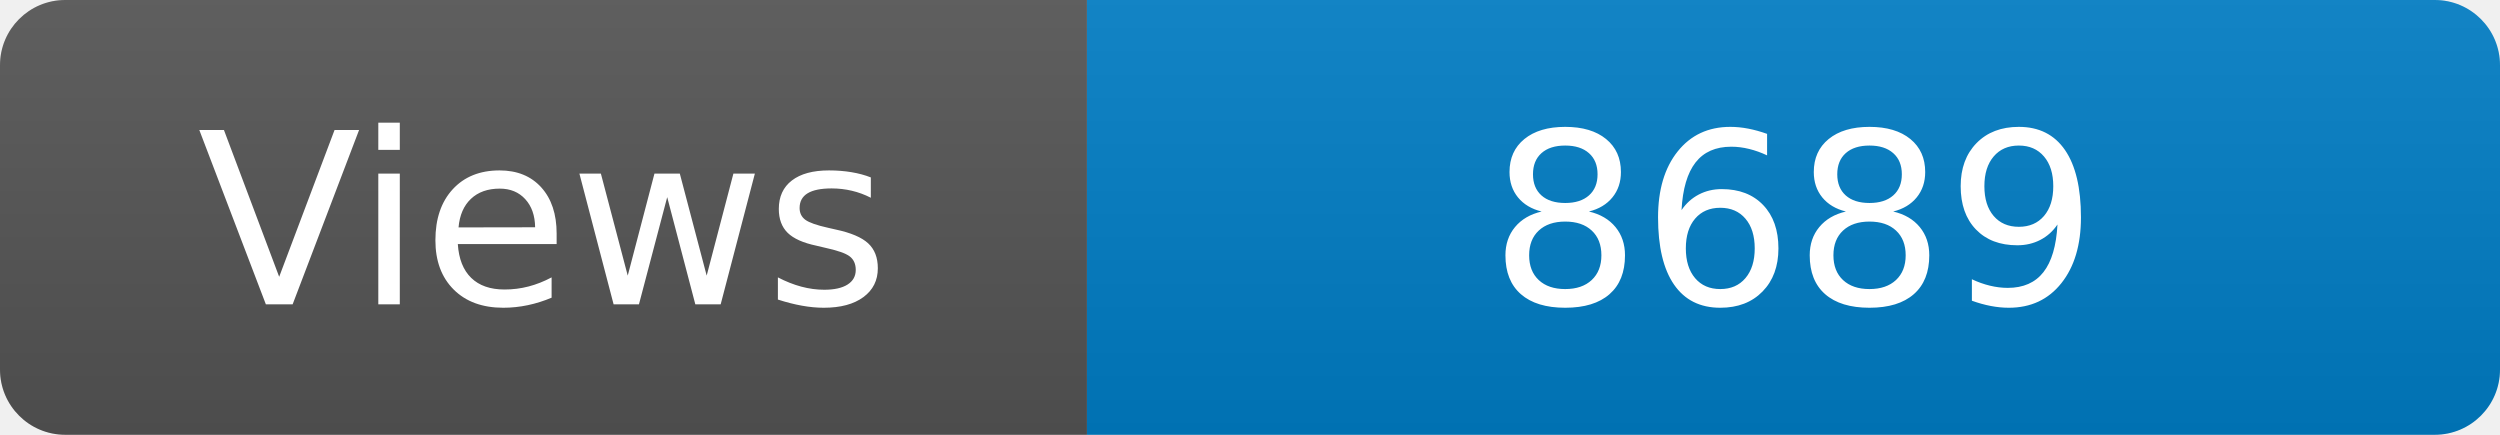
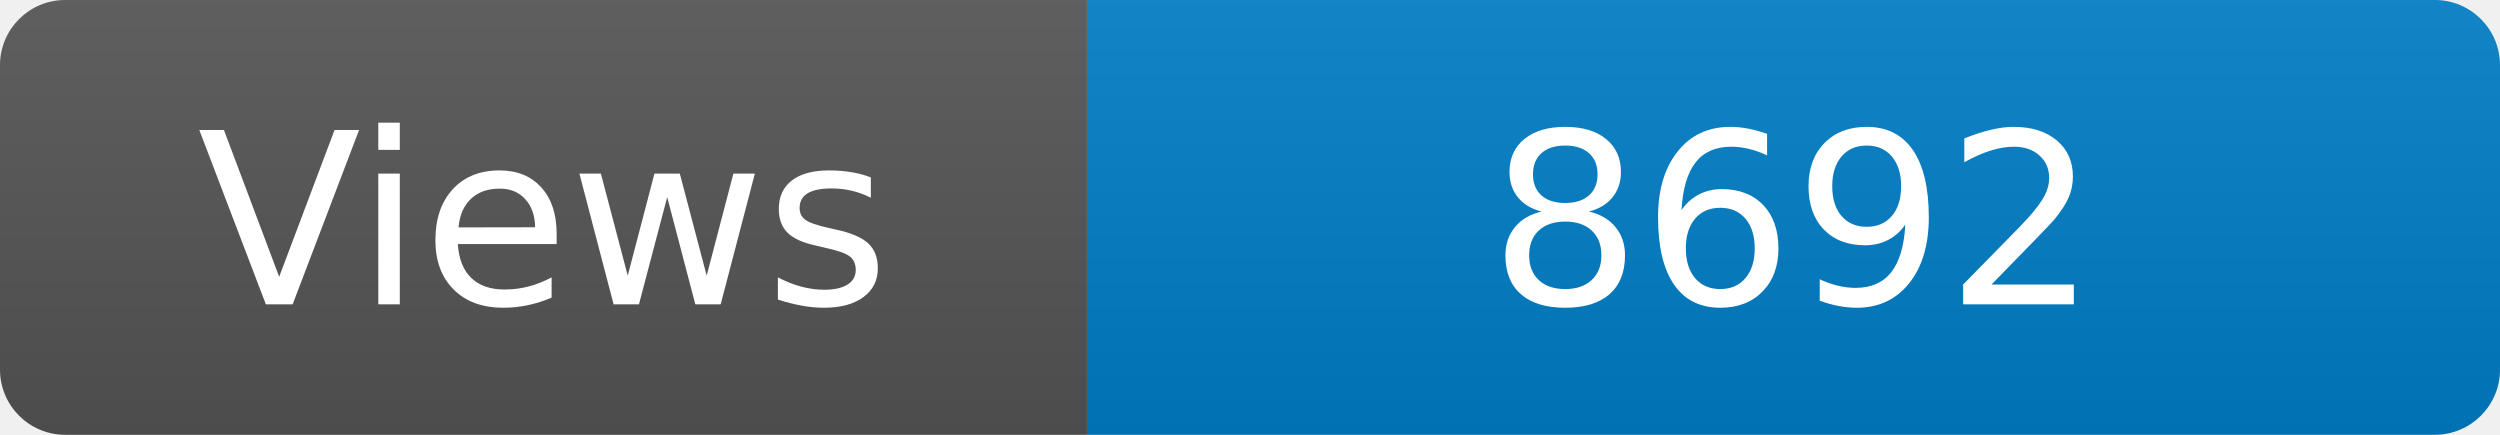
<svg xmlns="http://www.w3.org/2000/svg" width="115" height="20" role="img" aria-label="Maintained?: yes">
  <linearGradient id="s" x2="0" y2="100%">
    <stop offset="0" stop-color="#bbb" stop-opacity=".1" />
    <stop offset="1" stop-opacity=".1" />
  </linearGradient>
  <clipPath id="r">
    <rect width="115" height="20" rx="3" fill="#fff" />
  </clipPath>
  <g clip-path="url(#r)">
    <rect width="50" height="20" fill="#555" />
    <rect x="50" width="160" height="20" fill="#007ec6" />
    <rect width="115" height="20" fill="url(#s)" />
  </g>
  <g fill="#fff" text-anchor="middle" font-family="Verdana,Geneva,DejaVu Sans,sans-serif" font-size="110">
    <text x="250" y="140" transform="scale(.1)" fill="#fff">Views</text>
-     <text x="825" y="140" transform="scale(.1)" fill="#fff">8689</text>
+     <text x="825" y="140" transform="scale(.1)" fill="#fff">8692</text>
  </g>
</svg>
